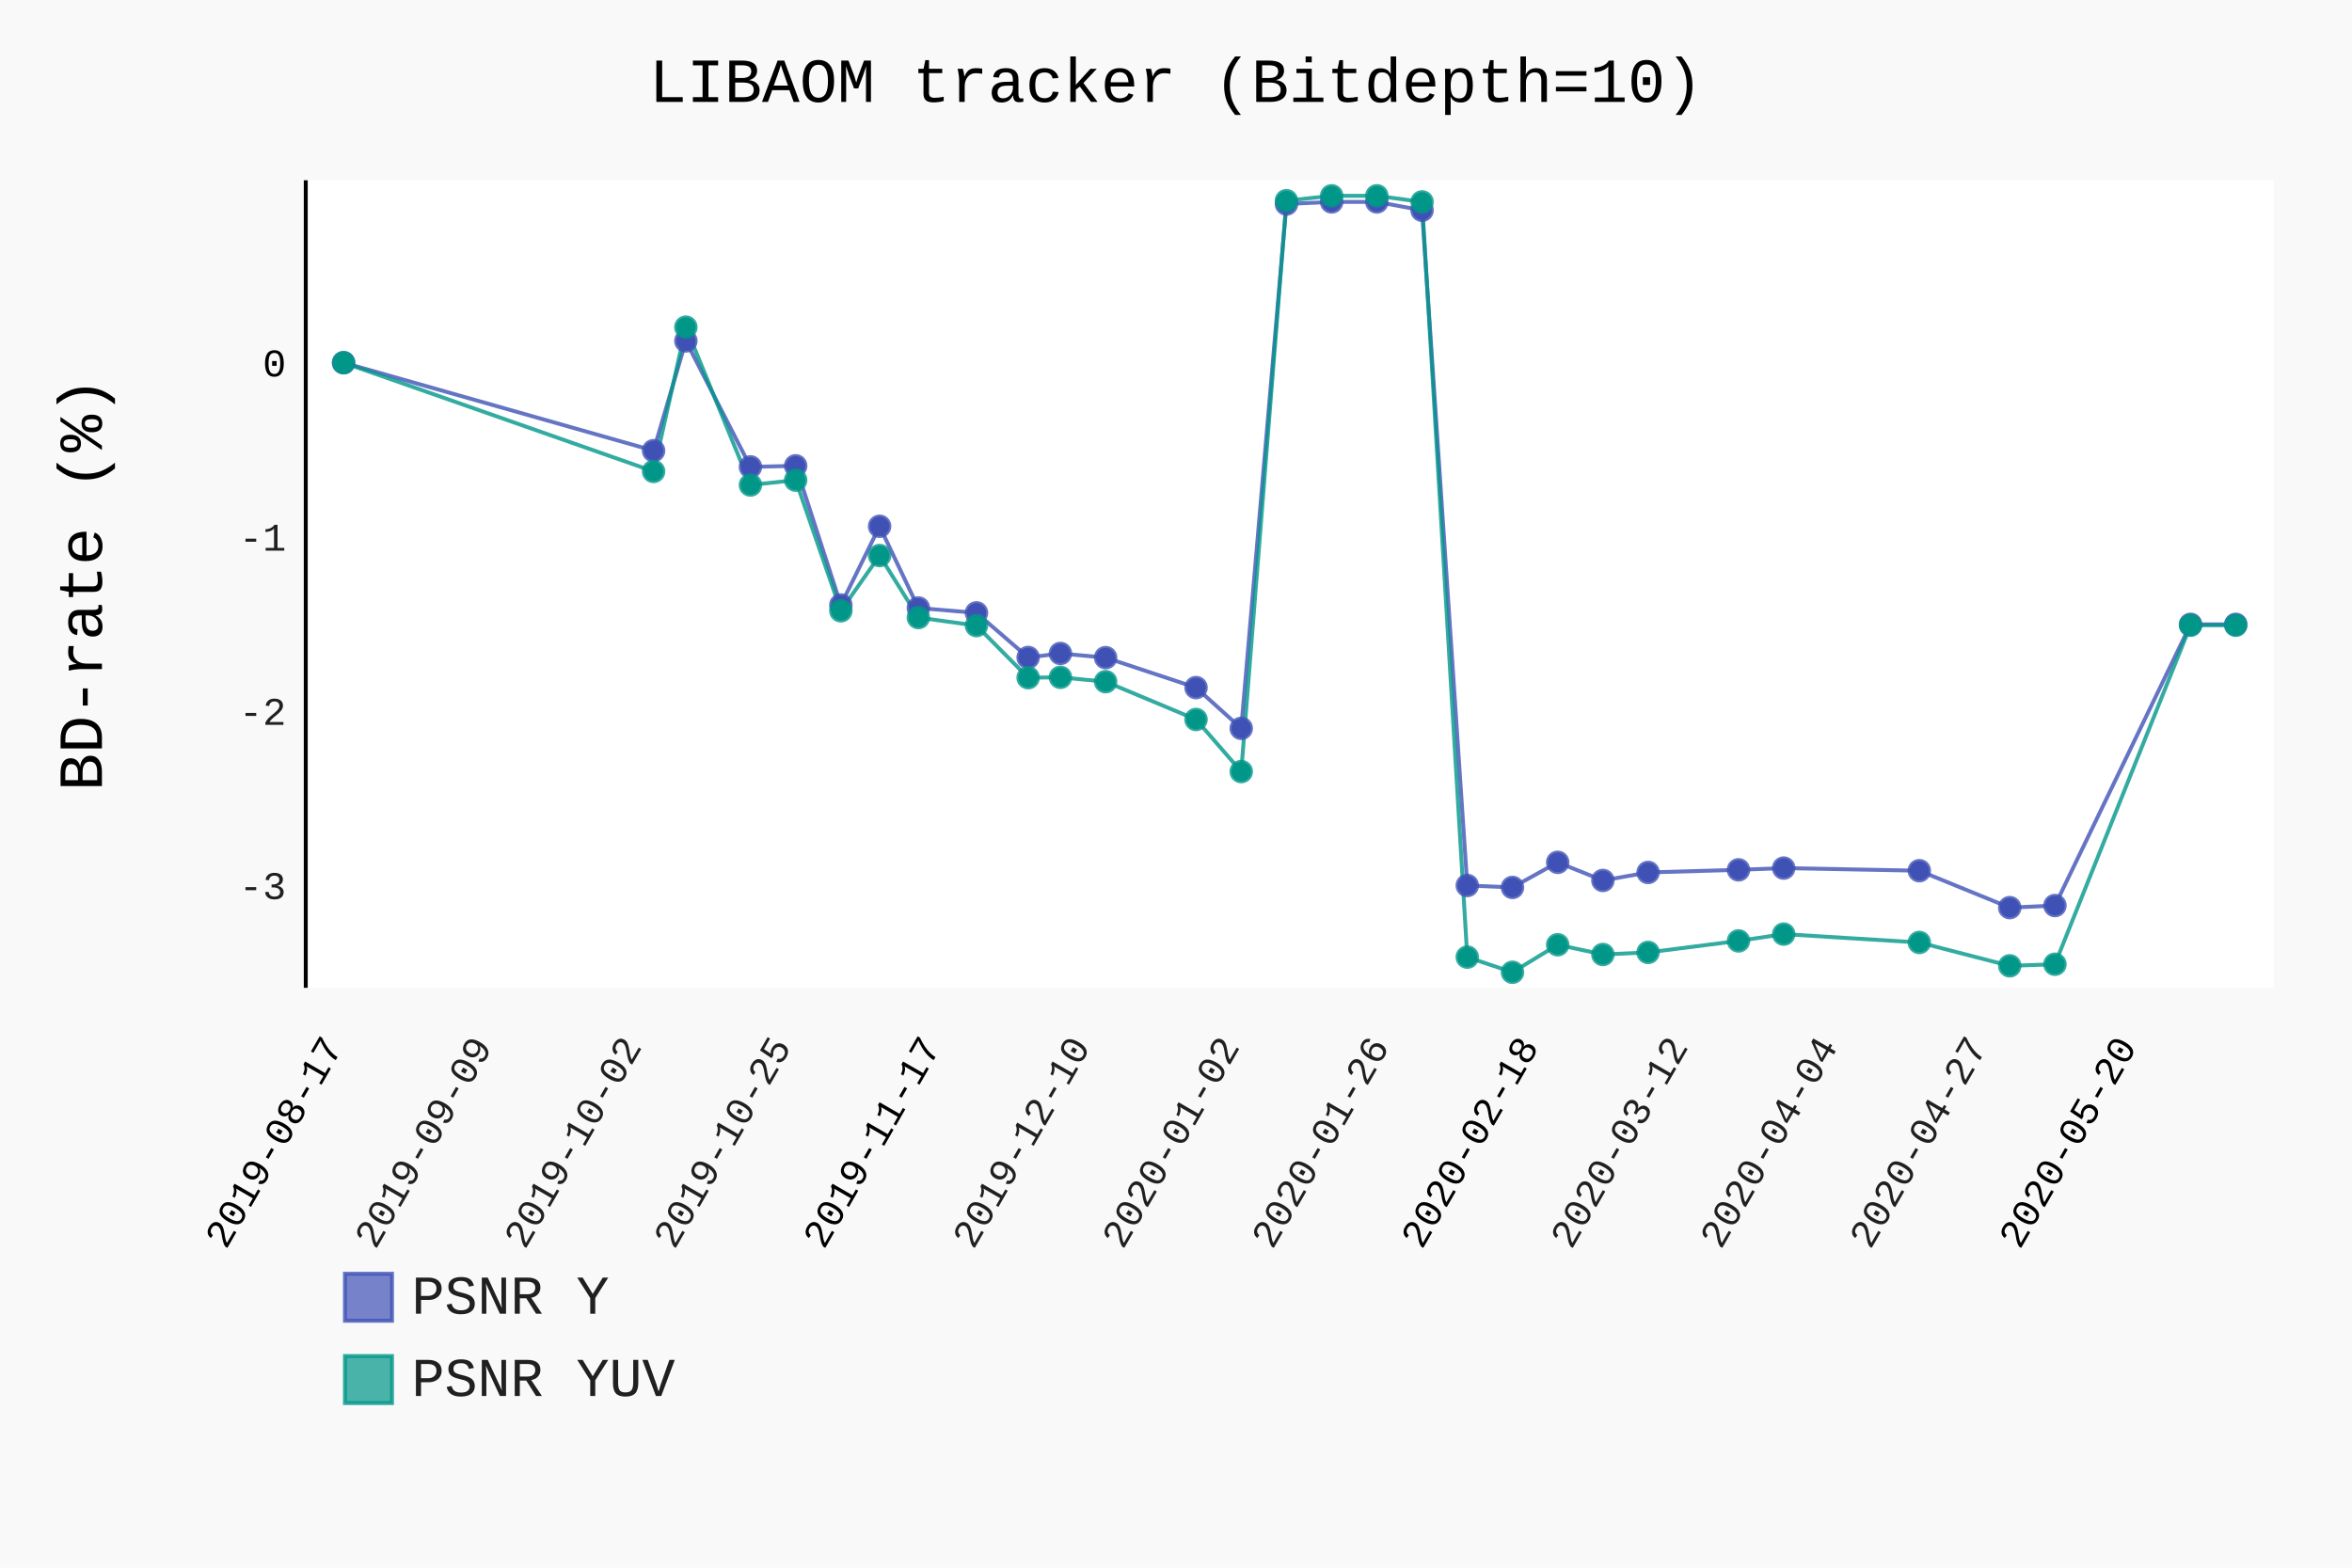
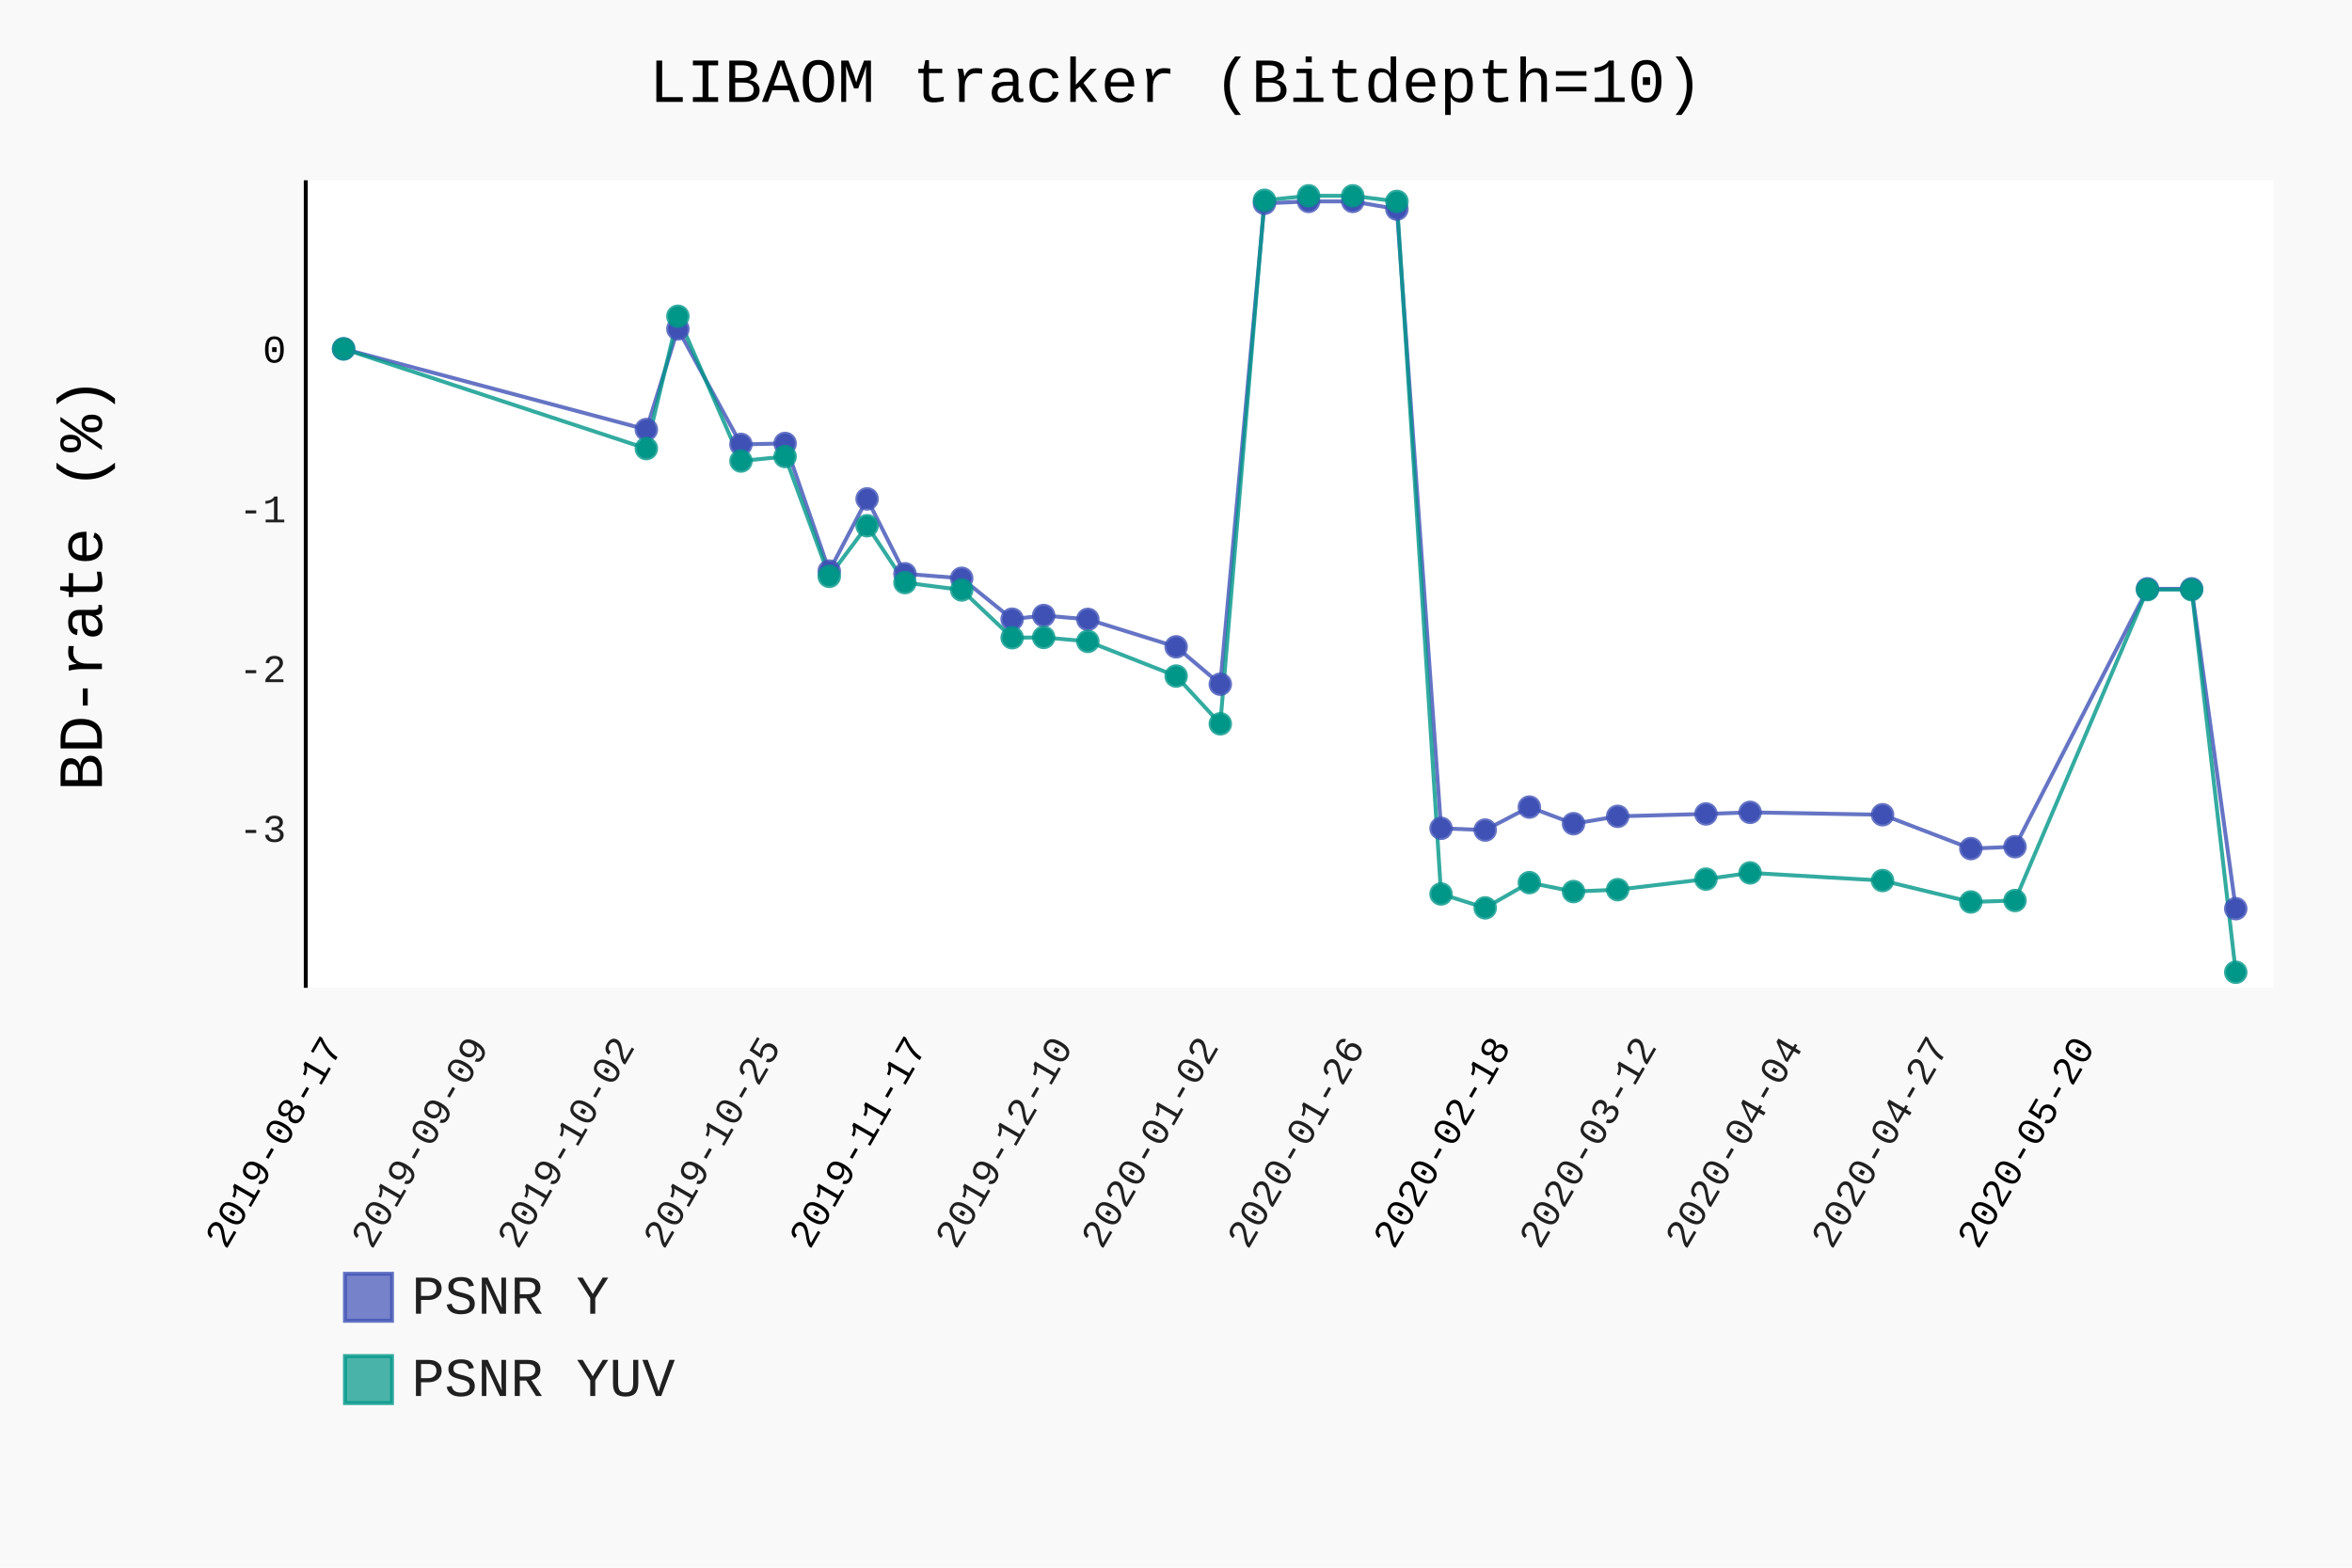
- <svg xmlns="http://www.w3.org/2000/svg" class="pygal-chart" id="chart-5b3bbfea-1c7d-4679-8dd8-745b09bddd3b" viewBox="0 0 600 400">
+ <svg xmlns="http://www.w3.org/2000/svg" class="pygal-chart" id="chart-1ef83fa6-3f98-4851-9c54-5c4b1ce9e472" viewBox="0 0 600 400">
  <defs>
-     <style type="text/css">#chart-5b3bbfea-1c7d-4679-8dd8-745b09bddd3b{-webkit-user-select:none;-webkit-font-smoothing:antialiased;font-family:Consolas,"Liberation Mono",Menlo,Courier,monospace}#chart-5b3bbfea-1c7d-4679-8dd8-745b09bddd3b .title{font-family:Consolas,"Liberation Mono",Menlo,Courier,monospace;font-size:16px}#chart-5b3bbfea-1c7d-4679-8dd8-745b09bddd3b .legends .legend text{font-family:Consolas,"Liberation Mono",Menlo,Courier,monospace;font-size:14px}#chart-5b3bbfea-1c7d-4679-8dd8-745b09bddd3b .axis text{font-family:Consolas,"Liberation Mono",Menlo,Courier,monospace;font-size:10px}#chart-5b3bbfea-1c7d-4679-8dd8-745b09bddd3b .axis text.major{font-family:Consolas,"Liberation Mono",Menlo,Courier,monospace;font-size:10px}#chart-5b3bbfea-1c7d-4679-8dd8-745b09bddd3b .text-overlay text.value{font-family:Consolas,"Liberation Mono",Menlo,Courier,monospace;font-size:16px}#chart-5b3bbfea-1c7d-4679-8dd8-745b09bddd3b .text-overlay text.label{font-family:Consolas,"Liberation Mono",Menlo,Courier,monospace;font-size:10px}#chart-5b3bbfea-1c7d-4679-8dd8-745b09bddd3b .tooltip{font-family:Consolas,"Liberation Mono",Menlo,Courier,monospace;font-size:14px}#chart-5b3bbfea-1c7d-4679-8dd8-745b09bddd3b text.no_data{font-family:Consolas,"Liberation Mono",Menlo,Courier,monospace;font-size:64px}
- #chart-5b3bbfea-1c7d-4679-8dd8-745b09bddd3b{background-color:rgba(249,249,249,1)}#chart-5b3bbfea-1c7d-4679-8dd8-745b09bddd3b path,#chart-5b3bbfea-1c7d-4679-8dd8-745b09bddd3b line,#chart-5b3bbfea-1c7d-4679-8dd8-745b09bddd3b rect,#chart-5b3bbfea-1c7d-4679-8dd8-745b09bddd3b circle{-webkit-transition:150ms;-moz-transition:150ms;transition:150ms}#chart-5b3bbfea-1c7d-4679-8dd8-745b09bddd3b .graph &gt; .background{fill:rgba(249,249,249,1)}#chart-5b3bbfea-1c7d-4679-8dd8-745b09bddd3b .plot &gt; .background{fill:rgba(255,255,255,1)}#chart-5b3bbfea-1c7d-4679-8dd8-745b09bddd3b .graph{fill:rgba(0,0,0,.87)}#chart-5b3bbfea-1c7d-4679-8dd8-745b09bddd3b text.no_data{fill:rgba(0,0,0,1)}#chart-5b3bbfea-1c7d-4679-8dd8-745b09bddd3b .title{fill:rgba(0,0,0,1)}#chart-5b3bbfea-1c7d-4679-8dd8-745b09bddd3b .legends .legend text{fill:rgba(0,0,0,.87)}#chart-5b3bbfea-1c7d-4679-8dd8-745b09bddd3b .legends .legend:hover text{fill:rgba(0,0,0,1)}#chart-5b3bbfea-1c7d-4679-8dd8-745b09bddd3b .axis .line{stroke:rgba(0,0,0,1)}#chart-5b3bbfea-1c7d-4679-8dd8-745b09bddd3b .axis .guide.line{stroke:rgba(0,0,0,.54)}#chart-5b3bbfea-1c7d-4679-8dd8-745b09bddd3b .axis .major.line{stroke:rgba(0,0,0,.87)}#chart-5b3bbfea-1c7d-4679-8dd8-745b09bddd3b .axis text.major{fill:rgba(0,0,0,1)}#chart-5b3bbfea-1c7d-4679-8dd8-745b09bddd3b .axis.y .guides:hover .guide.line,#chart-5b3bbfea-1c7d-4679-8dd8-745b09bddd3b .line-graph .axis.x .guides:hover .guide.line,#chart-5b3bbfea-1c7d-4679-8dd8-745b09bddd3b .stackedline-graph .axis.x .guides:hover .guide.line,#chart-5b3bbfea-1c7d-4679-8dd8-745b09bddd3b .xy-graph .axis.x .guides:hover .guide.line{stroke:rgba(0,0,0,1)}#chart-5b3bbfea-1c7d-4679-8dd8-745b09bddd3b .axis .guides:hover text{fill:rgba(0,0,0,1)}#chart-5b3bbfea-1c7d-4679-8dd8-745b09bddd3b .reactive{fill-opacity:.7;stroke-opacity:.8}#chart-5b3bbfea-1c7d-4679-8dd8-745b09bddd3b .ci{stroke:rgba(0,0,0,.87)}#chart-5b3bbfea-1c7d-4679-8dd8-745b09bddd3b .reactive.active,#chart-5b3bbfea-1c7d-4679-8dd8-745b09bddd3b .active .reactive{fill-opacity:.8;stroke-opacity:.9;stroke-width:4}#chart-5b3bbfea-1c7d-4679-8dd8-745b09bddd3b .ci .reactive.active{stroke-width:1.5}#chart-5b3bbfea-1c7d-4679-8dd8-745b09bddd3b .series text{fill:rgba(0,0,0,1)}#chart-5b3bbfea-1c7d-4679-8dd8-745b09bddd3b .tooltip rect{fill:rgba(255,255,255,1);stroke:rgba(0,0,0,1);-webkit-transition:opacity 150ms;-moz-transition:opacity 150ms;transition:opacity 150ms}#chart-5b3bbfea-1c7d-4679-8dd8-745b09bddd3b .tooltip .label{fill:rgba(0,0,0,.87)}#chart-5b3bbfea-1c7d-4679-8dd8-745b09bddd3b .tooltip .label{fill:rgba(0,0,0,.87)}#chart-5b3bbfea-1c7d-4679-8dd8-745b09bddd3b .tooltip .legend{font-size:.8em;fill:rgba(0,0,0,.54)}#chart-5b3bbfea-1c7d-4679-8dd8-745b09bddd3b .tooltip .x_label{font-size:.6em;fill:rgba(0,0,0,1)}#chart-5b3bbfea-1c7d-4679-8dd8-745b09bddd3b .tooltip .xlink{font-size:.5em;text-decoration:underline}#chart-5b3bbfea-1c7d-4679-8dd8-745b09bddd3b .tooltip .value{font-size:1.5em}#chart-5b3bbfea-1c7d-4679-8dd8-745b09bddd3b .bound{font-size:.5em}#chart-5b3bbfea-1c7d-4679-8dd8-745b09bddd3b .max-value{font-size:.75em;fill:rgba(0,0,0,.54)}#chart-5b3bbfea-1c7d-4679-8dd8-745b09bddd3b .map-element{fill:rgba(255,255,255,1);stroke:rgba(0,0,0,.54) !important}#chart-5b3bbfea-1c7d-4679-8dd8-745b09bddd3b .map-element .reactive{fill-opacity:inherit;stroke-opacity:inherit}#chart-5b3bbfea-1c7d-4679-8dd8-745b09bddd3b .color-0,#chart-5b3bbfea-1c7d-4679-8dd8-745b09bddd3b .color-0 a:visited{stroke:#F44336;fill:#F44336}#chart-5b3bbfea-1c7d-4679-8dd8-745b09bddd3b .color-1,#chart-5b3bbfea-1c7d-4679-8dd8-745b09bddd3b .color-1 a:visited{stroke:#3F51B5;fill:#3F51B5}#chart-5b3bbfea-1c7d-4679-8dd8-745b09bddd3b .color-2,#chart-5b3bbfea-1c7d-4679-8dd8-745b09bddd3b .color-2 a:visited{stroke:#009688;fill:#009688}#chart-5b3bbfea-1c7d-4679-8dd8-745b09bddd3b .text-overlay .color-0 text{fill:black}#chart-5b3bbfea-1c7d-4679-8dd8-745b09bddd3b .text-overlay .color-1 text{fill:black}#chart-5b3bbfea-1c7d-4679-8dd8-745b09bddd3b .text-overlay .color-2 text{fill:black}
- #chart-5b3bbfea-1c7d-4679-8dd8-745b09bddd3b text.no_data{text-anchor:middle}#chart-5b3bbfea-1c7d-4679-8dd8-745b09bddd3b .guide.line{fill:none}#chart-5b3bbfea-1c7d-4679-8dd8-745b09bddd3b .centered{text-anchor:middle}#chart-5b3bbfea-1c7d-4679-8dd8-745b09bddd3b .title{text-anchor:middle}#chart-5b3bbfea-1c7d-4679-8dd8-745b09bddd3b .legends .legend text{fill-opacity:1}#chart-5b3bbfea-1c7d-4679-8dd8-745b09bddd3b .axis.x text{text-anchor:middle}#chart-5b3bbfea-1c7d-4679-8dd8-745b09bddd3b .axis.x:not(.web) text[transform]{text-anchor:start}#chart-5b3bbfea-1c7d-4679-8dd8-745b09bddd3b .axis.x:not(.web) text[transform].backwards{text-anchor:end}#chart-5b3bbfea-1c7d-4679-8dd8-745b09bddd3b .axis.y text{text-anchor:end}#chart-5b3bbfea-1c7d-4679-8dd8-745b09bddd3b .axis.y text[transform].backwards{text-anchor:start}#chart-5b3bbfea-1c7d-4679-8dd8-745b09bddd3b .axis.y2 text{text-anchor:start}#chart-5b3bbfea-1c7d-4679-8dd8-745b09bddd3b .axis.y2 text[transform].backwards{text-anchor:end}#chart-5b3bbfea-1c7d-4679-8dd8-745b09bddd3b .axis .guide.line{stroke-dasharray:4,4}#chart-5b3bbfea-1c7d-4679-8dd8-745b09bddd3b .axis .major.guide.line{stroke-dasharray:6,6}#chart-5b3bbfea-1c7d-4679-8dd8-745b09bddd3b .horizontal .axis.y .guide.line,#chart-5b3bbfea-1c7d-4679-8dd8-745b09bddd3b .horizontal .axis.y2 .guide.line,#chart-5b3bbfea-1c7d-4679-8dd8-745b09bddd3b .vertical .axis.x .guide.line{opacity:0}#chart-5b3bbfea-1c7d-4679-8dd8-745b09bddd3b .horizontal .axis.always_show .guide.line,#chart-5b3bbfea-1c7d-4679-8dd8-745b09bddd3b .vertical .axis.always_show .guide.line{opacity:1 !important}#chart-5b3bbfea-1c7d-4679-8dd8-745b09bddd3b .axis.y .guides:hover .guide.line,#chart-5b3bbfea-1c7d-4679-8dd8-745b09bddd3b .axis.y2 .guides:hover .guide.line,#chart-5b3bbfea-1c7d-4679-8dd8-745b09bddd3b .axis.x .guides:hover .guide.line{opacity:1}#chart-5b3bbfea-1c7d-4679-8dd8-745b09bddd3b .axis .guides:hover text{opacity:1}#chart-5b3bbfea-1c7d-4679-8dd8-745b09bddd3b .nofill{fill:none}#chart-5b3bbfea-1c7d-4679-8dd8-745b09bddd3b .subtle-fill{fill-opacity:.2}#chart-5b3bbfea-1c7d-4679-8dd8-745b09bddd3b .dot{stroke-width:1px;fill-opacity:1}#chart-5b3bbfea-1c7d-4679-8dd8-745b09bddd3b .dot.active{stroke-width:5px}#chart-5b3bbfea-1c7d-4679-8dd8-745b09bddd3b .dot.negative{fill:transparent}#chart-5b3bbfea-1c7d-4679-8dd8-745b09bddd3b text,#chart-5b3bbfea-1c7d-4679-8dd8-745b09bddd3b tspan{stroke:none !important}#chart-5b3bbfea-1c7d-4679-8dd8-745b09bddd3b .series text.active{opacity:1}#chart-5b3bbfea-1c7d-4679-8dd8-745b09bddd3b .tooltip rect{fill-opacity:.95;stroke-width:.5}#chart-5b3bbfea-1c7d-4679-8dd8-745b09bddd3b .tooltip text{fill-opacity:1}#chart-5b3bbfea-1c7d-4679-8dd8-745b09bddd3b .showable{visibility:hidden}#chart-5b3bbfea-1c7d-4679-8dd8-745b09bddd3b .showable.shown{visibility:visible}#chart-5b3bbfea-1c7d-4679-8dd8-745b09bddd3b .gauge-background{fill:rgba(229,229,229,1);stroke:none}#chart-5b3bbfea-1c7d-4679-8dd8-745b09bddd3b .bg-lines{stroke:rgba(249,249,249,1);stroke-width:2px}</style>
+     <style type="text/css">#chart-1ef83fa6-3f98-4851-9c54-5c4b1ce9e472{-webkit-user-select:none;-webkit-font-smoothing:antialiased;font-family:Consolas,"Liberation Mono",Menlo,Courier,monospace}#chart-1ef83fa6-3f98-4851-9c54-5c4b1ce9e472 .title{font-family:Consolas,"Liberation Mono",Menlo,Courier,monospace;font-size:16px}#chart-1ef83fa6-3f98-4851-9c54-5c4b1ce9e472 .legends .legend text{font-family:Consolas,"Liberation Mono",Menlo,Courier,monospace;font-size:14px}#chart-1ef83fa6-3f98-4851-9c54-5c4b1ce9e472 .axis text{font-family:Consolas,"Liberation Mono",Menlo,Courier,monospace;font-size:10px}#chart-1ef83fa6-3f98-4851-9c54-5c4b1ce9e472 .axis text.major{font-family:Consolas,"Liberation Mono",Menlo,Courier,monospace;font-size:10px}#chart-1ef83fa6-3f98-4851-9c54-5c4b1ce9e472 .text-overlay text.value{font-family:Consolas,"Liberation Mono",Menlo,Courier,monospace;font-size:16px}#chart-1ef83fa6-3f98-4851-9c54-5c4b1ce9e472 .text-overlay text.label{font-family:Consolas,"Liberation Mono",Menlo,Courier,monospace;font-size:10px}#chart-1ef83fa6-3f98-4851-9c54-5c4b1ce9e472 .tooltip{font-family:Consolas,"Liberation Mono",Menlo,Courier,monospace;font-size:14px}#chart-1ef83fa6-3f98-4851-9c54-5c4b1ce9e472 text.no_data{font-family:Consolas,"Liberation Mono",Menlo,Courier,monospace;font-size:64px}
+ #chart-1ef83fa6-3f98-4851-9c54-5c4b1ce9e472{background-color:rgba(249,249,249,1)}#chart-1ef83fa6-3f98-4851-9c54-5c4b1ce9e472 path,#chart-1ef83fa6-3f98-4851-9c54-5c4b1ce9e472 line,#chart-1ef83fa6-3f98-4851-9c54-5c4b1ce9e472 rect,#chart-1ef83fa6-3f98-4851-9c54-5c4b1ce9e472 circle{-webkit-transition:150ms;-moz-transition:150ms;transition:150ms}#chart-1ef83fa6-3f98-4851-9c54-5c4b1ce9e472 .graph &gt; .background{fill:rgba(249,249,249,1)}#chart-1ef83fa6-3f98-4851-9c54-5c4b1ce9e472 .plot &gt; .background{fill:rgba(255,255,255,1)}#chart-1ef83fa6-3f98-4851-9c54-5c4b1ce9e472 .graph{fill:rgba(0,0,0,.87)}#chart-1ef83fa6-3f98-4851-9c54-5c4b1ce9e472 text.no_data{fill:rgba(0,0,0,1)}#chart-1ef83fa6-3f98-4851-9c54-5c4b1ce9e472 .title{fill:rgba(0,0,0,1)}#chart-1ef83fa6-3f98-4851-9c54-5c4b1ce9e472 .legends .legend text{fill:rgba(0,0,0,.87)}#chart-1ef83fa6-3f98-4851-9c54-5c4b1ce9e472 .legends .legend:hover text{fill:rgba(0,0,0,1)}#chart-1ef83fa6-3f98-4851-9c54-5c4b1ce9e472 .axis .line{stroke:rgba(0,0,0,1)}#chart-1ef83fa6-3f98-4851-9c54-5c4b1ce9e472 .axis .guide.line{stroke:rgba(0,0,0,.54)}#chart-1ef83fa6-3f98-4851-9c54-5c4b1ce9e472 .axis .major.line{stroke:rgba(0,0,0,.87)}#chart-1ef83fa6-3f98-4851-9c54-5c4b1ce9e472 .axis text.major{fill:rgba(0,0,0,1)}#chart-1ef83fa6-3f98-4851-9c54-5c4b1ce9e472 .axis.y .guides:hover .guide.line,#chart-1ef83fa6-3f98-4851-9c54-5c4b1ce9e472 .line-graph .axis.x .guides:hover .guide.line,#chart-1ef83fa6-3f98-4851-9c54-5c4b1ce9e472 .stackedline-graph .axis.x .guides:hover .guide.line,#chart-1ef83fa6-3f98-4851-9c54-5c4b1ce9e472 .xy-graph .axis.x .guides:hover .guide.line{stroke:rgba(0,0,0,1)}#chart-1ef83fa6-3f98-4851-9c54-5c4b1ce9e472 .axis .guides:hover text{fill:rgba(0,0,0,1)}#chart-1ef83fa6-3f98-4851-9c54-5c4b1ce9e472 .reactive{fill-opacity:.7;stroke-opacity:.8}#chart-1ef83fa6-3f98-4851-9c54-5c4b1ce9e472 .ci{stroke:rgba(0,0,0,.87)}#chart-1ef83fa6-3f98-4851-9c54-5c4b1ce9e472 .reactive.active,#chart-1ef83fa6-3f98-4851-9c54-5c4b1ce9e472 .active .reactive{fill-opacity:.8;stroke-opacity:.9;stroke-width:4}#chart-1ef83fa6-3f98-4851-9c54-5c4b1ce9e472 .ci .reactive.active{stroke-width:1.5}#chart-1ef83fa6-3f98-4851-9c54-5c4b1ce9e472 .series text{fill:rgba(0,0,0,1)}#chart-1ef83fa6-3f98-4851-9c54-5c4b1ce9e472 .tooltip rect{fill:rgba(255,255,255,1);stroke:rgba(0,0,0,1);-webkit-transition:opacity 150ms;-moz-transition:opacity 150ms;transition:opacity 150ms}#chart-1ef83fa6-3f98-4851-9c54-5c4b1ce9e472 .tooltip .label{fill:rgba(0,0,0,.87)}#chart-1ef83fa6-3f98-4851-9c54-5c4b1ce9e472 .tooltip .label{fill:rgba(0,0,0,.87)}#chart-1ef83fa6-3f98-4851-9c54-5c4b1ce9e472 .tooltip .legend{font-size:.8em;fill:rgba(0,0,0,.54)}#chart-1ef83fa6-3f98-4851-9c54-5c4b1ce9e472 .tooltip .x_label{font-size:.6em;fill:rgba(0,0,0,1)}#chart-1ef83fa6-3f98-4851-9c54-5c4b1ce9e472 .tooltip .xlink{font-size:.5em;text-decoration:underline}#chart-1ef83fa6-3f98-4851-9c54-5c4b1ce9e472 .tooltip .value{font-size:1.5em}#chart-1ef83fa6-3f98-4851-9c54-5c4b1ce9e472 .bound{font-size:.5em}#chart-1ef83fa6-3f98-4851-9c54-5c4b1ce9e472 .max-value{font-size:.75em;fill:rgba(0,0,0,.54)}#chart-1ef83fa6-3f98-4851-9c54-5c4b1ce9e472 .map-element{fill:rgba(255,255,255,1);stroke:rgba(0,0,0,.54) !important}#chart-1ef83fa6-3f98-4851-9c54-5c4b1ce9e472 .map-element .reactive{fill-opacity:inherit;stroke-opacity:inherit}#chart-1ef83fa6-3f98-4851-9c54-5c4b1ce9e472 .color-0,#chart-1ef83fa6-3f98-4851-9c54-5c4b1ce9e472 .color-0 a:visited{stroke:#F44336;fill:#F44336}#chart-1ef83fa6-3f98-4851-9c54-5c4b1ce9e472 .color-1,#chart-1ef83fa6-3f98-4851-9c54-5c4b1ce9e472 .color-1 a:visited{stroke:#3F51B5;fill:#3F51B5}#chart-1ef83fa6-3f98-4851-9c54-5c4b1ce9e472 .color-2,#chart-1ef83fa6-3f98-4851-9c54-5c4b1ce9e472 .color-2 a:visited{stroke:#009688;fill:#009688}#chart-1ef83fa6-3f98-4851-9c54-5c4b1ce9e472 .text-overlay .color-0 text{fill:black}#chart-1ef83fa6-3f98-4851-9c54-5c4b1ce9e472 .text-overlay .color-1 text{fill:black}#chart-1ef83fa6-3f98-4851-9c54-5c4b1ce9e472 .text-overlay .color-2 text{fill:black}
+ #chart-1ef83fa6-3f98-4851-9c54-5c4b1ce9e472 text.no_data{text-anchor:middle}#chart-1ef83fa6-3f98-4851-9c54-5c4b1ce9e472 .guide.line{fill:none}#chart-1ef83fa6-3f98-4851-9c54-5c4b1ce9e472 .centered{text-anchor:middle}#chart-1ef83fa6-3f98-4851-9c54-5c4b1ce9e472 .title{text-anchor:middle}#chart-1ef83fa6-3f98-4851-9c54-5c4b1ce9e472 .legends .legend text{fill-opacity:1}#chart-1ef83fa6-3f98-4851-9c54-5c4b1ce9e472 .axis.x text{text-anchor:middle}#chart-1ef83fa6-3f98-4851-9c54-5c4b1ce9e472 .axis.x:not(.web) text[transform]{text-anchor:start}#chart-1ef83fa6-3f98-4851-9c54-5c4b1ce9e472 .axis.x:not(.web) text[transform].backwards{text-anchor:end}#chart-1ef83fa6-3f98-4851-9c54-5c4b1ce9e472 .axis.y text{text-anchor:end}#chart-1ef83fa6-3f98-4851-9c54-5c4b1ce9e472 .axis.y text[transform].backwards{text-anchor:start}#chart-1ef83fa6-3f98-4851-9c54-5c4b1ce9e472 .axis.y2 text{text-anchor:start}#chart-1ef83fa6-3f98-4851-9c54-5c4b1ce9e472 .axis.y2 text[transform].backwards{text-anchor:end}#chart-1ef83fa6-3f98-4851-9c54-5c4b1ce9e472 .axis .guide.line{stroke-dasharray:4,4}#chart-1ef83fa6-3f98-4851-9c54-5c4b1ce9e472 .axis .major.guide.line{stroke-dasharray:6,6}#chart-1ef83fa6-3f98-4851-9c54-5c4b1ce9e472 .horizontal .axis.y .guide.line,#chart-1ef83fa6-3f98-4851-9c54-5c4b1ce9e472 .horizontal .axis.y2 .guide.line,#chart-1ef83fa6-3f98-4851-9c54-5c4b1ce9e472 .vertical .axis.x .guide.line{opacity:0}#chart-1ef83fa6-3f98-4851-9c54-5c4b1ce9e472 .horizontal .axis.always_show .guide.line,#chart-1ef83fa6-3f98-4851-9c54-5c4b1ce9e472 .vertical .axis.always_show .guide.line{opacity:1 !important}#chart-1ef83fa6-3f98-4851-9c54-5c4b1ce9e472 .axis.y .guides:hover .guide.line,#chart-1ef83fa6-3f98-4851-9c54-5c4b1ce9e472 .axis.y2 .guides:hover .guide.line,#chart-1ef83fa6-3f98-4851-9c54-5c4b1ce9e472 .axis.x .guides:hover .guide.line{opacity:1}#chart-1ef83fa6-3f98-4851-9c54-5c4b1ce9e472 .axis .guides:hover text{opacity:1}#chart-1ef83fa6-3f98-4851-9c54-5c4b1ce9e472 .nofill{fill:none}#chart-1ef83fa6-3f98-4851-9c54-5c4b1ce9e472 .subtle-fill{fill-opacity:.2}#chart-1ef83fa6-3f98-4851-9c54-5c4b1ce9e472 .dot{stroke-width:1px;fill-opacity:1}#chart-1ef83fa6-3f98-4851-9c54-5c4b1ce9e472 .dot.active{stroke-width:5px}#chart-1ef83fa6-3f98-4851-9c54-5c4b1ce9e472 .dot.negative{fill:transparent}#chart-1ef83fa6-3f98-4851-9c54-5c4b1ce9e472 text,#chart-1ef83fa6-3f98-4851-9c54-5c4b1ce9e472 tspan{stroke:none !important}#chart-1ef83fa6-3f98-4851-9c54-5c4b1ce9e472 .series text.active{opacity:1}#chart-1ef83fa6-3f98-4851-9c54-5c4b1ce9e472 .tooltip rect{fill-opacity:.95;stroke-width:.5}#chart-1ef83fa6-3f98-4851-9c54-5c4b1ce9e472 .tooltip text{fill-opacity:1}#chart-1ef83fa6-3f98-4851-9c54-5c4b1ce9e472 .showable{visibility:hidden}#chart-1ef83fa6-3f98-4851-9c54-5c4b1ce9e472 .showable.shown{visibility:visible}#chart-1ef83fa6-3f98-4851-9c54-5c4b1ce9e472 .gauge-background{fill:rgba(229,229,229,1);stroke:none}#chart-1ef83fa6-3f98-4851-9c54-5c4b1ce9e472 .bg-lines{stroke:rgba(249,249,249,1);stroke-width:2px}</style>
  </defs>
  <g class="graph datetimeline-graph vertical">
    <rect class="background" height="400" width="600" x="0" y="0" />
    <g class="plot" transform="translate(78, 46)">
      <rect class="background" height="206.038" width="502.0" x="0" y="0" />
      <g class="axis y">
        <g class="guides">
-           <text class="" x="-5" y="183.396">-3</text>
-         </g>
-         <g class="guides">
-           <text class="" x="-5" y="138.946">-2</text>
-         </g>
-         <g class="guides">
-           <text class="" x="-5" y="94.495">-1</text>
-         </g>
-         <g class="guides">
-           <text class="major" x="-5" y="50.045">0</text>
+           <text class="" x="-5" y="168.807">-3</text>
+         </g>
+         <g class="guides">
+           <text class="" x="-5" y="128.043">-2</text>
+         </g>
+         <g class="guides">
+           <text class="" x="-5" y="87.279">-1</text>
+         </g>
+         <g class="guides">
+           <text class="major" x="-5" y="46.514">0</text>
        </g>
      </g>
      <g class="axis x">
        <path class="line" d="M0 0 v206.038" />
        <g class="guides">
          <path class="major guide line" d="M9.654 0 v206.038" />
          <text class="major backwards" transform="rotate(300 9.653846 221.0385)" x="9.654" y="221.038">2019-08-17</text>
        </g>
        <g class="guides">
-           <path class="guide line" d="M47.788 0 v206.038" />
-           <text class="backwards" transform="rotate(300 47.78843 221.0385)" x="47.788" y="221.038">2019-09-09</text>
-         </g>
-         <g class="guides">
-           <path class="guide line" d="M85.923 0 v206.038" />
-           <text class="backwards" transform="rotate(300 85.92301 221.0385)" x="85.923" y="221.038">2019-10-02</text>
-         </g>
-         <g class="guides">
-           <path class="guide line" d="M124.058 0 v206.038" />
-           <text class="backwards" transform="rotate(300 124.0576 221.0385)" x="124.058" y="221.038">2019-10-25</text>
-         </g>
-         <g class="guides">
-           <path class="major guide line" d="M162.192 0 v206.038" />
-           <text class="major backwards" transform="rotate(300 162.1922 221.0385)" x="162.192" y="221.038">2019-11-17</text>
-         </g>
-         <g class="guides">
-           <path class="guide line" d="M200.327 0 v206.038" />
-           <text class="backwards" transform="rotate(300 200.3268 221.0385)" x="200.327" y="221.038">2019-12-10</text>
-         </g>
-         <g class="guides">
-           <path class="guide line" d="M238.461 0 v206.038" />
-           <text class="backwards" transform="rotate(300 238.4613 221.0385)" x="238.461" y="221.038">2020-01-02</text>
-         </g>
-         <g class="guides">
-           <path class="guide line" d="M276.596 0 v206.038" />
-           <text class="backwards" transform="rotate(300 276.5959 221.0385)" x="276.596" y="221.038">2020-01-26</text>
-         </g>
-         <g class="guides">
-           <path class="major guide line" d="M314.731 0 v206.038" />
-           <text class="major backwards" transform="rotate(300 314.7305 221.0385)" x="314.731" y="221.038">2020-02-18</text>
-         </g>
-         <g class="guides">
-           <path class="guide line" d="M352.865 0 v206.038" />
-           <text class="backwards" transform="rotate(300 352.8651 221.0385)" x="352.865" y="221.038">2020-03-12</text>
-         </g>
-         <g class="guides">
-           <path class="guide line" d="M391 0 v206.038" />
-           <text class="backwards" transform="rotate(300 390.9997 221.0385)" x="391" y="221.038">2020-04-04</text>
-         </g>
-         <g class="guides">
-           <path class="guide line" d="M429.134 0 v206.038" />
-           <text class="backwards" transform="rotate(300 429.1343 221.0385)" x="429.134" y="221.038">2020-04-27</text>
-         </g>
-         <g class="guides">
-           <path class="major guide line" d="M467.269 0 v206.038" />
-           <text class="major backwards" transform="rotate(300 467.2689 221.0385)" x="467.269" y="221.038">2020-05-20</text>
+           <path class="guide line" d="M46.899 0 v206.038" />
+           <text class="backwards" transform="rotate(300 46.89862 221.0385)" x="46.899" y="221.038">2019-09-09</text>
+         </g>
+         <g class="guides">
+           <path class="guide line" d="M84.143 0 v206.038" />
+           <text class="backwards" transform="rotate(300 84.1434 221.0385)" x="84.143" y="221.038">2019-10-02</text>
+         </g>
+         <g class="guides">
+           <path class="guide line" d="M121.388 0 v206.038" />
+           <text class="backwards" transform="rotate(300 121.3882 221.0385)" x="121.388" y="221.038">2019-10-25</text>
+         </g>
+         <g class="guides">
+           <path class="major guide line" d="M158.633 0 v206.038" />
+           <text class="major backwards" transform="rotate(300 158.633 221.0385)" x="158.633" y="221.038">2019-11-17</text>
+         </g>
+         <g class="guides">
+           <path class="guide line" d="M195.878 0 v206.038" />
+           <text class="backwards" transform="rotate(300 195.8777 221.0385)" x="195.878" y="221.038">2019-12-10</text>
+         </g>
+         <g class="guides">
+           <path class="guide line" d="M233.123 0 v206.038" />
+           <text class="backwards" transform="rotate(300 233.1225 221.0385)" x="233.123" y="221.038">2020-01-02</text>
+         </g>
+         <g class="guides">
+           <path class="guide line" d="M270.367 0 v206.038" />
+           <text class="backwards" transform="rotate(300 270.3673 221.0385)" x="270.367" y="221.038">2020-01-26</text>
+         </g>
+         <g class="guides">
+           <path class="major guide line" d="M307.612 0 v206.038" />
+           <text class="major backwards" transform="rotate(300 307.6121 221.0385)" x="307.612" y="221.038">2020-02-18</text>
+         </g>
+         <g class="guides">
+           <path class="guide line" d="M344.857 0 v206.038" />
+           <text class="backwards" transform="rotate(300 344.8568 221.0385)" x="344.857" y="221.038">2020-03-12</text>
+         </g>
+         <g class="guides">
+           <path class="guide line" d="M382.102 0 v206.038" />
+           <text class="backwards" transform="rotate(300 382.1016 221.0385)" x="382.102" y="221.038">2020-04-04</text>
+         </g>
+         <g class="guides">
+           <path class="guide line" d="M419.346 0 v206.038" />
+           <text class="backwards" transform="rotate(300 419.3464 221.0385)" x="419.346" y="221.038">2020-04-27</text>
+         </g>
+         <g class="guides">
+           <path class="major guide line" d="M456.591 0 v206.038" />
+           <text class="major backwards" transform="rotate(300 456.5912 221.0385)" x="456.591" y="221.038">2020-05-20</text>
        </g>
      </g>
      <g class="series serie-0 color-0" />
      <g class="series serie-1 color-1">
-         <path class="line reactive nofill" d="M9.654 46.545 L88.73 68.993 96.967 40.989 113.441 73.127 124.973 72.86 136.505 108.375 146.389 88.284 156.274 109.131 171.1 110.376 184.28 121.755 192.517 120.733 204.049 121.799 227.112 129.445 238.644 139.846 250.176 6.051 261.708 5.518 273.24 5.518 284.772 7.652 296.304 179.94 307.836 180.429 319.368 174.028 330.9 178.651 342.431 176.606 365.495 175.94 377.027 175.495 411.623 176.162 434.687 185.585 446.219 185.052 480.814 113.309 492.346 113.309" />
+         <path class="line reactive nofill" d="M9.654 43.014 L86.885 63.6 94.929 37.919 111.019 67.391 122.282 67.147 133.545 99.717 143.199 81.292 152.853 100.41 167.333 101.552 180.205 111.987 188.25 111.05 199.513 112.028 222.038 119.04 233.301 128.578 244.564 5.878 255.827 5.389 267.09 5.389 278.353 7.346 289.615 165.348 300.878 165.796 312.141 159.926 323.404 164.166 334.667 162.29 357.192 161.679 368.455 161.271 402.244 161.883 424.769 170.525 436.032 170.036 469.821 104.242 481.083 104.242 492.346 185.852" />
      </g>
      <g class="series serie-2 color-2">
-         <path class="line reactive nofill" d="M9.654 46.545 L88.73 74.282 96.967 37.478 113.441 77.749 124.973 76.505 136.505 109.842 146.389 95.752 156.274 111.576 171.1 113.621 184.28 126.911 192.517 126.822 204.049 127.933 227.112 137.579 238.644 150.87 250.176 5.207 261.708 3.962 273.24 3.962 284.772 5.518 296.304 198.209 307.836 202.076 319.368 195.053 330.9 197.542 342.431 197.009 365.495 194.075 377.027 192.342 411.623 194.475 434.687 200.432 446.219 200.031 480.814 113.532 492.346 113.532" />
+         <path class="line reactive nofill" d="M9.654 43.014 L86.885 68.451 94.929 34.698 111.019 71.631 122.282 70.489 133.545 101.063 143.199 88.14 152.853 102.652 167.333 104.528 180.205 116.716 188.25 116.634 199.513 117.654 222.038 126.499 233.301 138.688 244.564 5.104 255.827 3.962 267.09 3.962 278.353 5.389 289.615 182.102 300.878 185.648 312.141 179.207 323.404 181.49 334.667 181.001 357.192 178.311 368.455 176.721 402.244 178.678 424.769 184.14 436.032 183.773 469.821 104.446 481.083 104.446 492.346 202.076" />
      </g>
    </g>
    <g class="titles">
      <text class="title plot_title" x="300.0" y="26">LIBAOM tracker (Bitdepth=10)</text>
      <text class="title" transform="rotate(-90 0 149.0192)" x="0" y="175.019">BD-rate (%)</text>
    </g>
    <g class="plot overlay" transform="translate(78, 46)">
      <g class="series serie-0 color-0" />
      <g class="series serie-1 color-1">
        <g class="dots">
-           <circle class="dot reactive tooltip-trigger" cx="9.654" cy="46.545" r="2.5" />
-         </g>
-         <g class="dots">
-           <circle class="dot reactive tooltip-trigger" cx="88.73" cy="68.993" r="2.5" />
-         </g>
-         <g class="dots">
-           <circle class="dot reactive tooltip-trigger" cx="96.967" cy="40.989" r="2.5" />
-         </g>
-         <g class="dots">
-           <circle class="dot reactive tooltip-trigger" cx="113.441" cy="73.127" r="2.5" />
-         </g>
-         <g class="dots">
-           <circle class="dot reactive tooltip-trigger" cx="124.973" cy="72.86" r="2.5" />
-         </g>
-         <g class="dots">
-           <circle class="dot reactive tooltip-trigger" cx="136.505" cy="108.375" r="2.5" />
-         </g>
-         <g class="dots">
-           <circle class="dot reactive tooltip-trigger" cx="146.389" cy="88.284" r="2.5" />
-         </g>
-         <g class="dots">
-           <circle class="dot reactive tooltip-trigger" cx="156.274" cy="109.131" r="2.5" />
-         </g>
-         <g class="dots">
-           <circle class="dot reactive tooltip-trigger" cx="171.1" cy="110.376" r="2.5" />
-         </g>
-         <g class="dots">
-           <circle class="dot reactive tooltip-trigger" cx="184.28" cy="121.755" r="2.5" />
-         </g>
-         <g class="dots">
-           <circle class="dot reactive tooltip-trigger" cx="192.517" cy="120.733" r="2.5" />
-         </g>
-         <g class="dots">
-           <circle class="dot reactive tooltip-trigger" cx="204.049" cy="121.799" r="2.5" />
-         </g>
-         <g class="dots">
-           <circle class="dot reactive tooltip-trigger" cx="227.112" cy="129.445" r="2.5" />
-         </g>
-         <g class="dots">
-           <circle class="dot reactive tooltip-trigger" cx="238.644" cy="139.846" r="2.5" />
-         </g>
-         <g class="dots">
-           <circle class="dot reactive tooltip-trigger" cx="250.176" cy="6.051" r="2.5" />
-         </g>
-         <g class="dots">
-           <circle class="dot reactive tooltip-trigger" cx="261.708" cy="5.518" r="2.5" />
-         </g>
-         <g class="dots">
-           <circle class="dot reactive tooltip-trigger" cx="273.24" cy="5.518" r="2.5" />
-         </g>
-         <g class="dots">
-           <circle class="dot reactive tooltip-trigger" cx="284.772" cy="7.652" r="2.5" />
-         </g>
-         <g class="dots">
-           <circle class="dot reactive tooltip-trigger" cx="296.304" cy="179.94" r="2.5" />
-         </g>
-         <g class="dots">
-           <circle class="dot reactive tooltip-trigger" cx="307.836" cy="180.429" r="2.5" />
-         </g>
-         <g class="dots">
-           <circle class="dot reactive tooltip-trigger" cx="319.368" cy="174.028" r="2.5" />
-         </g>
-         <g class="dots">
-           <circle class="dot reactive tooltip-trigger" cx="330.9" cy="178.651" r="2.5" />
-         </g>
-         <g class="dots">
-           <circle class="dot reactive tooltip-trigger" cx="342.431" cy="176.606" r="2.5" />
-         </g>
-         <g class="dots">
-           <circle class="dot reactive tooltip-trigger" cx="365.495" cy="175.94" r="2.5" />
-         </g>
-         <g class="dots">
-           <circle class="dot reactive tooltip-trigger" cx="377.027" cy="175.495" r="2.5" />
-         </g>
-         <g class="dots">
-           <circle class="dot reactive tooltip-trigger" cx="411.623" cy="176.162" r="2.5" />
-         </g>
-         <g class="dots">
-           <circle class="dot reactive tooltip-trigger" cx="434.687" cy="185.585" r="2.5" />
-         </g>
-         <g class="dots">
-           <circle class="dot reactive tooltip-trigger" cx="446.219" cy="185.052" r="2.5" />
-         </g>
-         <g class="dots">
-           <circle class="dot reactive tooltip-trigger" cx="480.814" cy="113.309" r="2.5" />
-         </g>
-         <g class="dots">
-           <circle class="dot reactive tooltip-trigger" cx="492.346" cy="113.309" r="2.5" />
+           <circle class="dot reactive tooltip-trigger" cx="9.654" cy="43.014" r="2.5" />
+         </g>
+         <g class="dots">
+           <circle class="dot reactive tooltip-trigger" cx="86.885" cy="63.6" r="2.5" />
+         </g>
+         <g class="dots">
+           <circle class="dot reactive tooltip-trigger" cx="94.929" cy="37.919" r="2.5" />
+         </g>
+         <g class="dots">
+           <circle class="dot reactive tooltip-trigger" cx="111.019" cy="67.391" r="2.5" />
+         </g>
+         <g class="dots">
+           <circle class="dot reactive tooltip-trigger" cx="122.282" cy="67.147" r="2.5" />
+         </g>
+         <g class="dots">
+           <circle class="dot reactive tooltip-trigger" cx="133.545" cy="99.717" r="2.5" />
+         </g>
+         <g class="dots">
+           <circle class="dot reactive tooltip-trigger" cx="143.199" cy="81.292" r="2.5" />
+         </g>
+         <g class="dots">
+           <circle class="dot reactive tooltip-trigger" cx="152.853" cy="100.41" r="2.5" />
+         </g>
+         <g class="dots">
+           <circle class="dot reactive tooltip-trigger" cx="167.333" cy="101.552" r="2.5" />
+         </g>
+         <g class="dots">
+           <circle class="dot reactive tooltip-trigger" cx="180.205" cy="111.987" r="2.5" />
+         </g>
+         <g class="dots">
+           <circle class="dot reactive tooltip-trigger" cx="188.25" cy="111.05" r="2.5" />
+         </g>
+         <g class="dots">
+           <circle class="dot reactive tooltip-trigger" cx="199.513" cy="112.028" r="2.5" />
+         </g>
+         <g class="dots">
+           <circle class="dot reactive tooltip-trigger" cx="222.038" cy="119.04" r="2.5" />
+         </g>
+         <g class="dots">
+           <circle class="dot reactive tooltip-trigger" cx="233.301" cy="128.578" r="2.5" />
+         </g>
+         <g class="dots">
+           <circle class="dot reactive tooltip-trigger" cx="244.564" cy="5.878" r="2.5" />
+         </g>
+         <g class="dots">
+           <circle class="dot reactive tooltip-trigger" cx="255.827" cy="5.389" r="2.5" />
+         </g>
+         <g class="dots">
+           <circle class="dot reactive tooltip-trigger" cx="267.09" cy="5.389" r="2.5" />
+         </g>
+         <g class="dots">
+           <circle class="dot reactive tooltip-trigger" cx="278.353" cy="7.346" r="2.5" />
+         </g>
+         <g class="dots">
+           <circle class="dot reactive tooltip-trigger" cx="289.615" cy="165.348" r="2.5" />
+         </g>
+         <g class="dots">
+           <circle class="dot reactive tooltip-trigger" cx="300.878" cy="165.796" r="2.5" />
+         </g>
+         <g class="dots">
+           <circle class="dot reactive tooltip-trigger" cx="312.141" cy="159.926" r="2.5" />
+         </g>
+         <g class="dots">
+           <circle class="dot reactive tooltip-trigger" cx="323.404" cy="164.166" r="2.5" />
+         </g>
+         <g class="dots">
+           <circle class="dot reactive tooltip-trigger" cx="334.667" cy="162.29" r="2.5" />
+         </g>
+         <g class="dots">
+           <circle class="dot reactive tooltip-trigger" cx="357.192" cy="161.679" r="2.5" />
+         </g>
+         <g class="dots">
+           <circle class="dot reactive tooltip-trigger" cx="368.455" cy="161.271" r="2.5" />
+         </g>
+         <g class="dots">
+           <circle class="dot reactive tooltip-trigger" cx="402.244" cy="161.883" r="2.5" />
+         </g>
+         <g class="dots">
+           <circle class="dot reactive tooltip-trigger" cx="424.769" cy="170.525" r="2.5" />
+         </g>
+         <g class="dots">
+           <circle class="dot reactive tooltip-trigger" cx="436.032" cy="170.036" r="2.5" />
+         </g>
+         <g class="dots">
+           <circle class="dot reactive tooltip-trigger" cx="469.821" cy="104.242" r="2.5" />
+         </g>
+         <g class="dots">
+           <circle class="dot reactive tooltip-trigger" cx="481.083" cy="104.242" r="2.5" />
+         </g>
+         <g class="dots">
+           <circle class="dot reactive tooltip-trigger" cx="492.346" cy="185.852" r="2.5" />
        </g>
      </g>
      <g class="series serie-2 color-2">
        <g class="dots">
-           <circle class="dot reactive tooltip-trigger" cx="9.654" cy="46.545" r="2.5" />
-         </g>
-         <g class="dots">
-           <circle class="dot reactive tooltip-trigger" cx="88.73" cy="74.282" r="2.5" />
-         </g>
-         <g class="dots">
-           <circle class="dot reactive tooltip-trigger" cx="96.967" cy="37.478" r="2.5" />
-         </g>
-         <g class="dots">
-           <circle class="dot reactive tooltip-trigger" cx="113.441" cy="77.749" r="2.5" />
-         </g>
-         <g class="dots">
-           <circle class="dot reactive tooltip-trigger" cx="124.973" cy="76.505" r="2.5" />
-         </g>
-         <g class="dots">
-           <circle class="dot reactive tooltip-trigger" cx="136.505" cy="109.842" r="2.5" />
-         </g>
-         <g class="dots">
-           <circle class="dot reactive tooltip-trigger" cx="146.389" cy="95.752" r="2.5" />
-         </g>
-         <g class="dots">
-           <circle class="dot reactive tooltip-trigger" cx="156.274" cy="111.576" r="2.5" />
-         </g>
-         <g class="dots">
-           <circle class="dot reactive tooltip-trigger" cx="171.1" cy="113.621" r="2.5" />
-         </g>
-         <g class="dots">
-           <circle class="dot reactive tooltip-trigger" cx="184.28" cy="126.911" r="2.5" />
-         </g>
-         <g class="dots">
-           <circle class="dot reactive tooltip-trigger" cx="192.517" cy="126.822" r="2.5" />
-         </g>
-         <g class="dots">
-           <circle class="dot reactive tooltip-trigger" cx="204.049" cy="127.933" r="2.5" />
-         </g>
-         <g class="dots">
-           <circle class="dot reactive tooltip-trigger" cx="227.112" cy="137.579" r="2.5" />
-         </g>
-         <g class="dots">
-           <circle class="dot reactive tooltip-trigger" cx="238.644" cy="150.87" r="2.5" />
-         </g>
-         <g class="dots">
-           <circle class="dot reactive tooltip-trigger" cx="250.176" cy="5.207" r="2.5" />
-         </g>
-         <g class="dots">
-           <circle class="dot reactive tooltip-trigger" cx="261.708" cy="3.962" r="2.5" />
-         </g>
-         <g class="dots">
-           <circle class="dot reactive tooltip-trigger" cx="273.24" cy="3.962" r="2.5" />
-         </g>
-         <g class="dots">
-           <circle class="dot reactive tooltip-trigger" cx="284.772" cy="5.518" r="2.5" />
-         </g>
-         <g class="dots">
-           <circle class="dot reactive tooltip-trigger" cx="296.304" cy="198.209" r="2.5" />
-         </g>
-         <g class="dots">
-           <circle class="dot reactive tooltip-trigger" cx="307.836" cy="202.076" r="2.5" />
-         </g>
-         <g class="dots">
-           <circle class="dot reactive tooltip-trigger" cx="319.368" cy="195.053" r="2.5" />
-         </g>
-         <g class="dots">
-           <circle class="dot reactive tooltip-trigger" cx="330.9" cy="197.542" r="2.5" />
-         </g>
-         <g class="dots">
-           <circle class="dot reactive tooltip-trigger" cx="342.431" cy="197.009" r="2.5" />
-         </g>
-         <g class="dots">
-           <circle class="dot reactive tooltip-trigger" cx="365.495" cy="194.075" r="2.5" />
-         </g>
-         <g class="dots">
-           <circle class="dot reactive tooltip-trigger" cx="377.027" cy="192.342" r="2.5" />
-         </g>
-         <g class="dots">
-           <circle class="dot reactive tooltip-trigger" cx="411.623" cy="194.475" r="2.5" />
-         </g>
-         <g class="dots">
-           <circle class="dot reactive tooltip-trigger" cx="434.687" cy="200.432" r="2.5" />
-         </g>
-         <g class="dots">
-           <circle class="dot reactive tooltip-trigger" cx="446.219" cy="200.031" r="2.5" />
-         </g>
-         <g class="dots">
-           <circle class="dot reactive tooltip-trigger" cx="480.814" cy="113.532" r="2.5" />
-         </g>
-         <g class="dots">
-           <circle class="dot reactive tooltip-trigger" cx="492.346" cy="113.532" r="2.5" />
+           <circle class="dot reactive tooltip-trigger" cx="9.654" cy="43.014" r="2.5" />
+         </g>
+         <g class="dots">
+           <circle class="dot reactive tooltip-trigger" cx="86.885" cy="68.451" r="2.5" />
+         </g>
+         <g class="dots">
+           <circle class="dot reactive tooltip-trigger" cx="94.929" cy="34.698" r="2.5" />
+         </g>
+         <g class="dots">
+           <circle class="dot reactive tooltip-trigger" cx="111.019" cy="71.631" r="2.5" />
+         </g>
+         <g class="dots">
+           <circle class="dot reactive tooltip-trigger" cx="122.282" cy="70.489" r="2.5" />
+         </g>
+         <g class="dots">
+           <circle class="dot reactive tooltip-trigger" cx="133.545" cy="101.063" r="2.5" />
+         </g>
+         <g class="dots">
+           <circle class="dot reactive tooltip-trigger" cx="143.199" cy="88.14" r="2.5" />
+         </g>
+         <g class="dots">
+           <circle class="dot reactive tooltip-trigger" cx="152.853" cy="102.652" r="2.5" />
+         </g>
+         <g class="dots">
+           <circle class="dot reactive tooltip-trigger" cx="167.333" cy="104.528" r="2.5" />
+         </g>
+         <g class="dots">
+           <circle class="dot reactive tooltip-trigger" cx="180.205" cy="116.716" r="2.5" />
+         </g>
+         <g class="dots">
+           <circle class="dot reactive tooltip-trigger" cx="188.25" cy="116.634" r="2.5" />
+         </g>
+         <g class="dots">
+           <circle class="dot reactive tooltip-trigger" cx="199.513" cy="117.654" r="2.5" />
+         </g>
+         <g class="dots">
+           <circle class="dot reactive tooltip-trigger" cx="222.038" cy="126.499" r="2.5" />
+         </g>
+         <g class="dots">
+           <circle class="dot reactive tooltip-trigger" cx="233.301" cy="138.688" r="2.5" />
+         </g>
+         <g class="dots">
+           <circle class="dot reactive tooltip-trigger" cx="244.564" cy="5.104" r="2.5" />
+         </g>
+         <g class="dots">
+           <circle class="dot reactive tooltip-trigger" cx="255.827" cy="3.962" r="2.5" />
+         </g>
+         <g class="dots">
+           <circle class="dot reactive tooltip-trigger" cx="267.09" cy="3.962" r="2.5" />
+         </g>
+         <g class="dots">
+           <circle class="dot reactive tooltip-trigger" cx="278.353" cy="5.389" r="2.5" />
+         </g>
+         <g class="dots">
+           <circle class="dot reactive tooltip-trigger" cx="289.615" cy="182.102" r="2.5" />
+         </g>
+         <g class="dots">
+           <circle class="dot reactive tooltip-trigger" cx="300.878" cy="185.648" r="2.5" />
+         </g>
+         <g class="dots">
+           <circle class="dot reactive tooltip-trigger" cx="312.141" cy="179.207" r="2.5" />
+         </g>
+         <g class="dots">
+           <circle class="dot reactive tooltip-trigger" cx="323.404" cy="181.49" r="2.5" />
+         </g>
+         <g class="dots">
+           <circle class="dot reactive tooltip-trigger" cx="334.667" cy="181.001" r="2.5" />
+         </g>
+         <g class="dots">
+           <circle class="dot reactive tooltip-trigger" cx="357.192" cy="178.311" r="2.5" />
+         </g>
+         <g class="dots">
+           <circle class="dot reactive tooltip-trigger" cx="368.455" cy="176.721" r="2.5" />
+         </g>
+         <g class="dots">
+           <circle class="dot reactive tooltip-trigger" cx="402.244" cy="178.678" r="2.5" />
+         </g>
+         <g class="dots">
+           <circle class="dot reactive tooltip-trigger" cx="424.769" cy="184.14" r="2.5" />
+         </g>
+         <g class="dots">
+           <circle class="dot reactive tooltip-trigger" cx="436.032" cy="183.773" r="2.5" />
+         </g>
+         <g class="dots">
+           <circle class="dot reactive tooltip-trigger" cx="469.821" cy="104.446" r="2.5" />
+         </g>
+         <g class="dots">
+           <circle class="dot reactive tooltip-trigger" cx="481.083" cy="104.446" r="2.5" />
+         </g>
+         <g class="dots">
+           <circle class="dot reactive tooltip-trigger" cx="492.346" cy="202.076" r="2.5" />
        </g>
      </g>
    </g>
    <g class="plot text-overlay" transform="translate(78, 46)">
      <g class="series serie-0 color-0" />
      <g class="series serie-1 color-1" />
      <g class="series serie-2 color-2" />
    </g>
    <g class="plot tooltip-overlay" transform="translate(78, 46)">
      <g class="tooltip" style="opacity: 0" transform="translate(0 0)">
        <rect class="tooltip-box" height="0" rx="0" ry="0" width="0" />
        <g class="text" />
      </g>
    </g>
    <g class="legends" transform="translate(88, 324)">
      <g class="legend reactive activate-serie" id="activate-serie-1">
        <rect class="color-1 reactive" height="12" width="12" x="0.0" y="1.0" />
        <text x="17.0" y="11.2">PSNR Y</text>
      </g>
      <g class="legend reactive activate-serie" id="activate-serie-2">
        <rect class="color-2 reactive" height="12" width="12" x="0.0" y="22.0" />
        <text x="17.0" y="32.2">PSNR YUV</text>
      </g>
    </g>
  </g>
</svg>
